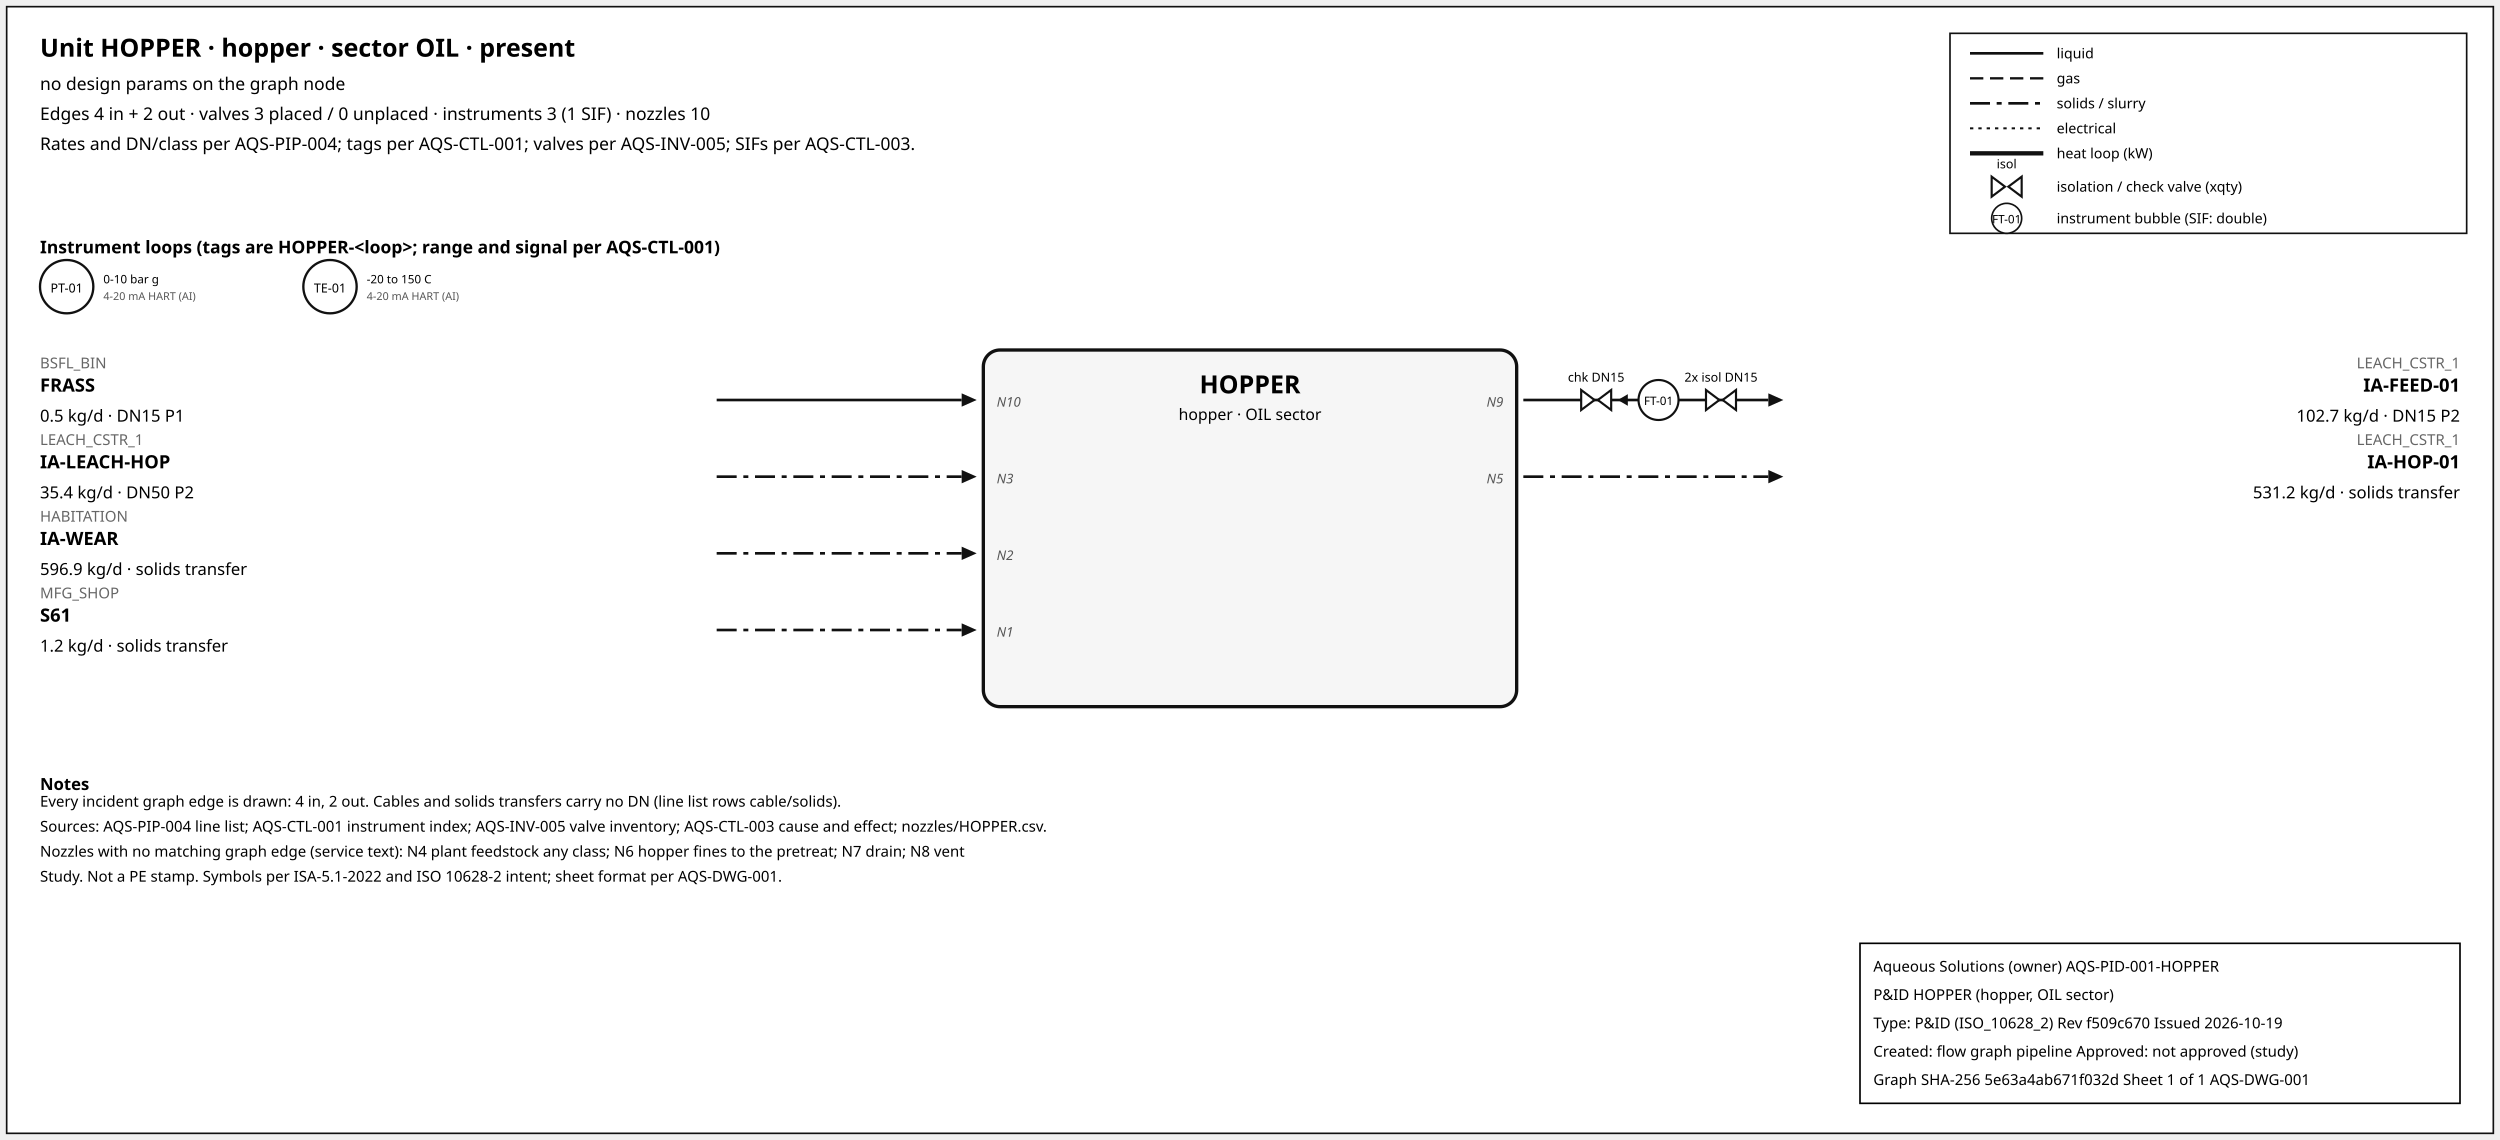
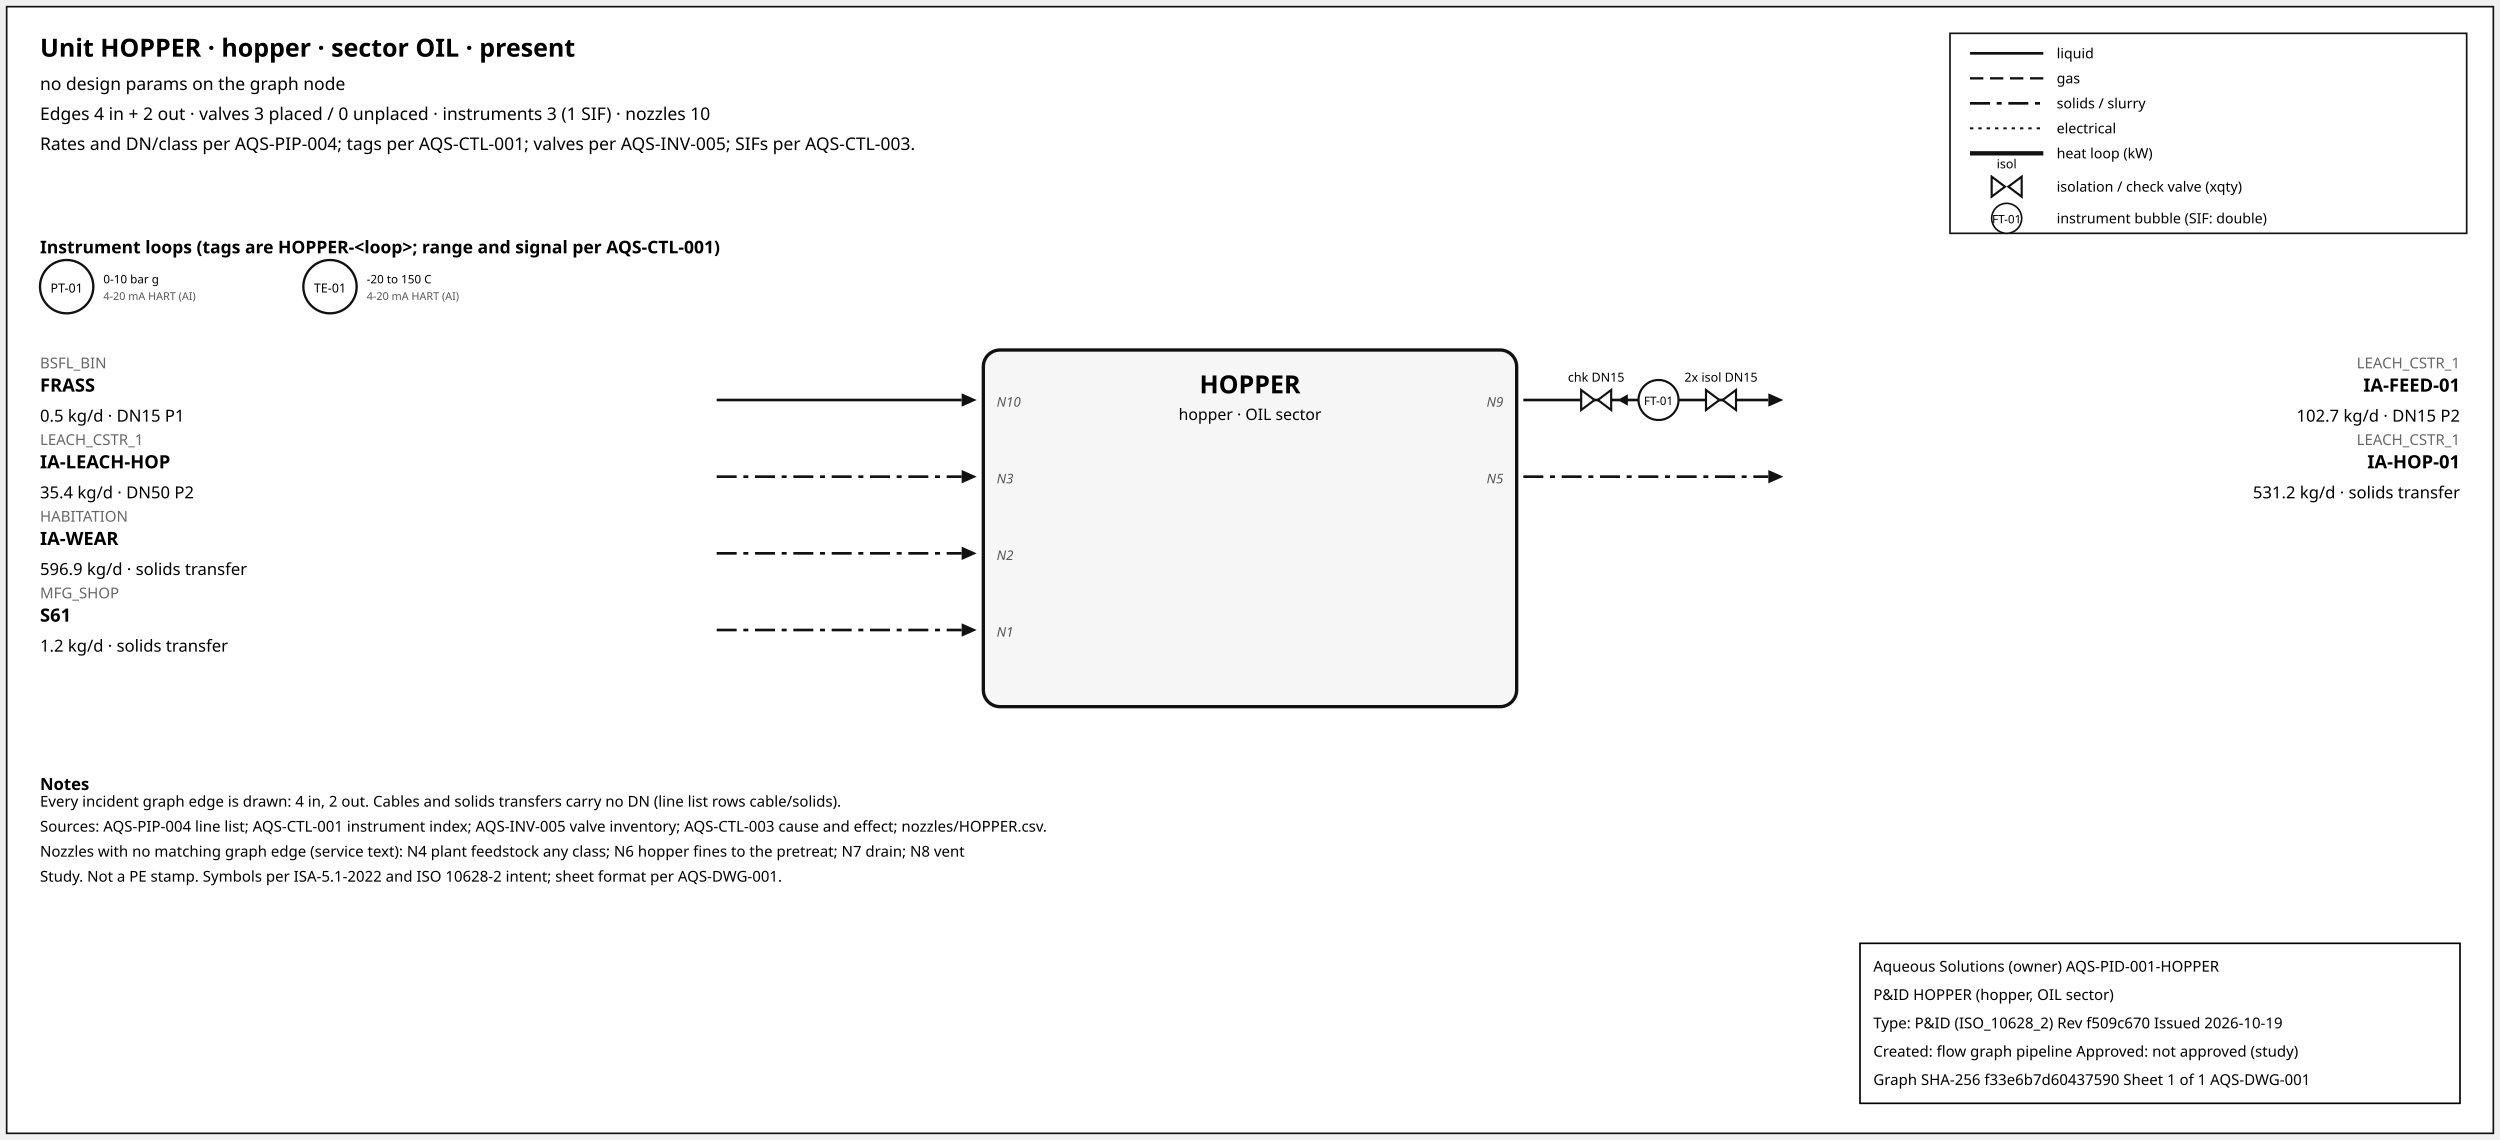
<svg xmlns="http://www.w3.org/2000/svg" width="1500" height="684" font-family="sans-serif">
  <rect x="4" y="4" width="1492" height="676" fill="white" stroke="#111" />
  <text x="24" y="34" font-size="15" font-weight="600">Unit HOPPER · hopper · sector OIL · present</text>
  <text x="24" y="54" font-size="10.5">no design params on the graph node</text>
  <text x="24" y="72" font-size="10.5">Edges 4 in + 2 out · valves 3 placed / 0 unplaced · instruments 3 (1 SIF) · nozzles 10</text>
  <text x="24" y="90" font-size="10.5">Rates and DN/class per AQS-PIP-004; tags per AQS-CTL-001; valves per AQS-INV-005; SIFs per AQS-CTL-003.</text>
  <rect x="1170" y="20" width="310" height="120" fill="white" stroke="#111" />
  <line x1="1182" y1="32" x2="1226" y2="32" stroke="#111" stroke-width="1.6" />
  <text x="1234" y="35" font-size="8.5">liquid</text>
  <line x1="1182" y1="47" x2="1226" y2="47" stroke="#111" stroke-width="1.4" stroke-dasharray="8,4" />
  <text x="1234" y="50" font-size="8.5">gas</text>
  <line x1="1182" y1="62" x2="1226" y2="62" stroke="#111" stroke-width="1.6" stroke-dasharray="12,4,3,4" />
  <text x="1234" y="65" font-size="8.5">solids / slurry</text>
  <line x1="1182" y1="77" x2="1226" y2="77" stroke="#111" stroke-width="1.2" stroke-dasharray="2,3" />
  <text x="1234" y="80" font-size="8.5">electrical</text>
  <line x1="1182" y1="92" x2="1226" y2="92" stroke="#111" stroke-width="2.6" />
  <text x="1234" y="95" font-size="8.5">heat loop (kW)</text>
  <path d="M 1195.0,106 L 1203.0,112 L 1195.0,118 Z M 1213.0,106 L 1205.0,112 L 1213.0,118 Z" fill="white" stroke="#111" stroke-width="1.3" />
  <text x="1204.0" y="101.0" font-size="7.5" text-anchor="middle">isol</text>
  <text x="1234" y="115" font-size="8.5">isolation / check valve (xqty)</text>
  <circle cx="1204" cy="131" r="9" fill="white" stroke="#111" />
  <text x="1204" y="134" font-size="7" text-anchor="middle">FT-01</text>
  <text x="1234" y="134" font-size="8.5">instrument bubble (SIF: double)</text>
  <text x="24" y="152" font-size="10.5" font-weight="600">Instrument loops (tags are HOPPER-&lt;loop&gt;; range and signal per AQS-CTL-001)</text>
  <circle cx="40" cy="172" r="16" fill="white" stroke="#111" stroke-width="1.4" />
  <text x="40" y="175.5" font-size="7.5" text-anchor="middle">PT-01</text>
  <text x="62" y="170" font-size="7">0-10 bar g</text>
  <text x="62" y="180" font-size="6.5" fill="#555">4-20 mA HART (AI)</text>
  <circle cx="198" cy="172" r="16" fill="white" stroke="#111" stroke-width="1.4" />
  <text x="198" y="175.5" font-size="7.5" text-anchor="middle">TE-01</text>
  <text x="220" y="170" font-size="7">-20 to 150 C</text>
  <text x="220" y="180" font-size="6.5" fill="#555">4-20 mA HART (AI)</text>
  <rect x="590" y="210" width="320" height="214" rx="10" fill="#f6f6f6" stroke="#111" stroke-width="2" />
  <text x="750.0" y="236" font-size="15" font-weight="700" text-anchor="middle">HOPPER</text>
  <text x="750.0" y="252" font-size="9.5" text-anchor="middle">hopper · OIL sector</text>
  <line x1="430" y1="240" x2="577" y2="240" stroke="#111" stroke-width="1.6" class="edge-in" />
  <polygon points="586,240 577,236 577,244" fill="#111" />
  <text x="24" y="221" font-size="9" fill="#666" text-anchor="start">BSFL_BIN</text>
  <text x="24" y="235" font-size="11" font-weight="600" text-anchor="start">FRASS</text>
  <text x="24" y="253" font-size="10" text-anchor="start">0.5 kg/d · DN15 P1</text>
  <text x="598" y="244" font-size="8" font-style="italic" fill="#555" text-anchor="start">N10</text>
  <line x1="430" y1="286" x2="577" y2="286" stroke="#111" stroke-width="1.6" stroke-dasharray="12,4,3,4" class="edge-in" />
  <polygon points="586,286 577,282 577,290" fill="#111" />
  <text x="24" y="267" font-size="9" fill="#666" text-anchor="start">LEACH_CSTR_1</text>
  <text x="24" y="281" font-size="11" font-weight="600" text-anchor="start">IA-LEACH-HOP</text>
  <text x="24" y="299" font-size="10" text-anchor="start">35.4 kg/d · DN50 P2</text>
  <text x="598" y="290" font-size="8" font-style="italic" fill="#555" text-anchor="start">N3</text>
  <line x1="430" y1="332" x2="577" y2="332" stroke="#111" stroke-width="1.6" stroke-dasharray="12,4,3,4" class="edge-in" />
  <polygon points="586,332 577,328 577,336" fill="#111" />
  <text x="24" y="313" font-size="9" fill="#666" text-anchor="start">HABITATION</text>
  <text x="24" y="327" font-size="11" font-weight="600" text-anchor="start">IA-WEAR</text>
  <text x="24" y="345" font-size="10" text-anchor="start">596.9 kg/d · solids transfer</text>
  <text x="598" y="336" font-size="8" font-style="italic" fill="#555" text-anchor="start">N2</text>
  <line x1="430" y1="378" x2="577" y2="378" stroke="#111" stroke-width="1.6" stroke-dasharray="12,4,3,4" class="edge-in" />
  <polygon points="586,378 577,374 577,382" fill="#111" />
  <text x="24" y="359" font-size="9" fill="#666" text-anchor="start">MFG_SHOP</text>
  <text x="24" y="373" font-size="11" font-weight="600" text-anchor="start">S61</text>
  <text x="24" y="391" font-size="10" text-anchor="start">1.2 kg/d · solids transfer</text>
  <text x="598" y="382" font-size="8" font-style="italic" fill="#555" text-anchor="start">N1</text>
  <line x1="914" y1="240" x2="1061" y2="240" stroke="#111" stroke-width="1.6" class="edge-out" />
  <polygon points="1070,240 1061,236 1061,244" fill="#111" />
  <text x="1476" y="221" font-size="9" fill="#666" text-anchor="end">LEACH_CSTR_1</text>
  <text x="1476" y="235" font-size="11" font-weight="600" text-anchor="end">IA-FEED-01</text>
  <text x="1476" y="253" font-size="10" text-anchor="end">102.7 kg/d · DN15 P2</text>
  <text x="902" y="244" font-size="8" font-style="italic" fill="#555" text-anchor="end">N9</text>
  <line x1="979.7" y1="240" x2="971.7" y2="240" stroke="#111" stroke-width="1.2" />
  <polygon points="970.7,240 976.7,236.5 976.7,243.5" fill="#111" />
  <path d="M 948.7,234 L 956.7,240 L 948.7,246 Z M 966.7,234 L 958.7,240 L 966.7,246 Z" fill="white" stroke="#111" stroke-width="1.3" />
  <text x="957.7" y="229.0" font-size="7.5" text-anchor="middle">chk DN15</text>
  <path d="M 1023.6,234 L 1031.6,240 L 1023.6,246 Z M 1041.6,234 L 1033.6,240 L 1041.6,246 Z" fill="white" stroke="#111" stroke-width="1.3" />
  <text x="1032.6" y="229.0" font-size="7.5" text-anchor="middle">2x isol DN15</text>
  <circle cx="995.12" cy="240" r="12" fill="white" stroke="#111" stroke-width="1.3" />
  <text x="995.12" y="243" font-size="7" text-anchor="middle">FT-01</text>
  <line x1="914" y1="286" x2="1061" y2="286" stroke="#111" stroke-width="1.6" stroke-dasharray="12,4,3,4" class="edge-out" />
  <polygon points="1070,286 1061,282 1061,290" fill="#111" />
  <text x="1476" y="267" font-size="9" fill="#666" text-anchor="end">LEACH_CSTR_1</text>
  <text x="1476" y="281" font-size="11" font-weight="600" text-anchor="end">IA-HOP-01</text>
  <text x="1476" y="299" font-size="10" text-anchor="end">531.2 kg/d · solids transfer</text>
  <text x="902" y="290" font-size="8" font-style="italic" fill="#555" text-anchor="end">N5</text>
  <text x="24" y="474" font-size="10" font-weight="600">Notes</text>
  <text x="24" y="484" font-size="9">Every incident graph edge is drawn: 4 in, 2 out. Cables and solids transfers carry no DN (line list rows cable/solids).</text>
  <text x="24" y="499" font-size="9">Sources: AQS-PIP-004 line list; AQS-CTL-001 instrument index; AQS-INV-005 valve inventory; AQS-CTL-003 cause and effect; nozzles/HOPPER.csv.</text>
  <text x="24" y="514" font-size="9">Nozzles with no matching graph edge (service text): N4 plant feedstock any class; N6 hopper fines to the pretreat; N7 drain; N8 vent</text>
  <text x="24" y="529" font-size="9">Study. Not a PE stamp. Symbols per ISA-5.1-2022 and ISO 10628-2 intent; sheet format per AQS-DWG-001.</text>
  <g id="aqs-title-block">
    <rect x="1116" y="566" width="360" height="96" fill="white" stroke="black" stroke-width="1" />
    <text x="1124" y="583" font-size="9">Aqueous Solutions (owner)   AQS-PID-001-HOPPER</text>
    <text x="1124" y="600" font-size="9">P&amp;ID HOPPER (hopper, OIL sector)</text>
    <text x="1124" y="617" font-size="9">Type: P&amp;ID (ISO_10628_2)   Rev f509c670   Issued 2026-10-19</text>
    <text x="1124" y="634" font-size="9">Created: flow graph pipeline   Approved: not approved (study)</text>
-     <text x="1124" y="651" font-size="9">Graph SHA-256 5e63a4ab671f032d   Sheet 1 of 1   AQS-DWG-001</text>
+     <text x="1124" y="651" font-size="9">Graph SHA-256 f33e6b7d60437590   Sheet 1 of 1   AQS-DWG-001</text>
  </g>
</svg>
